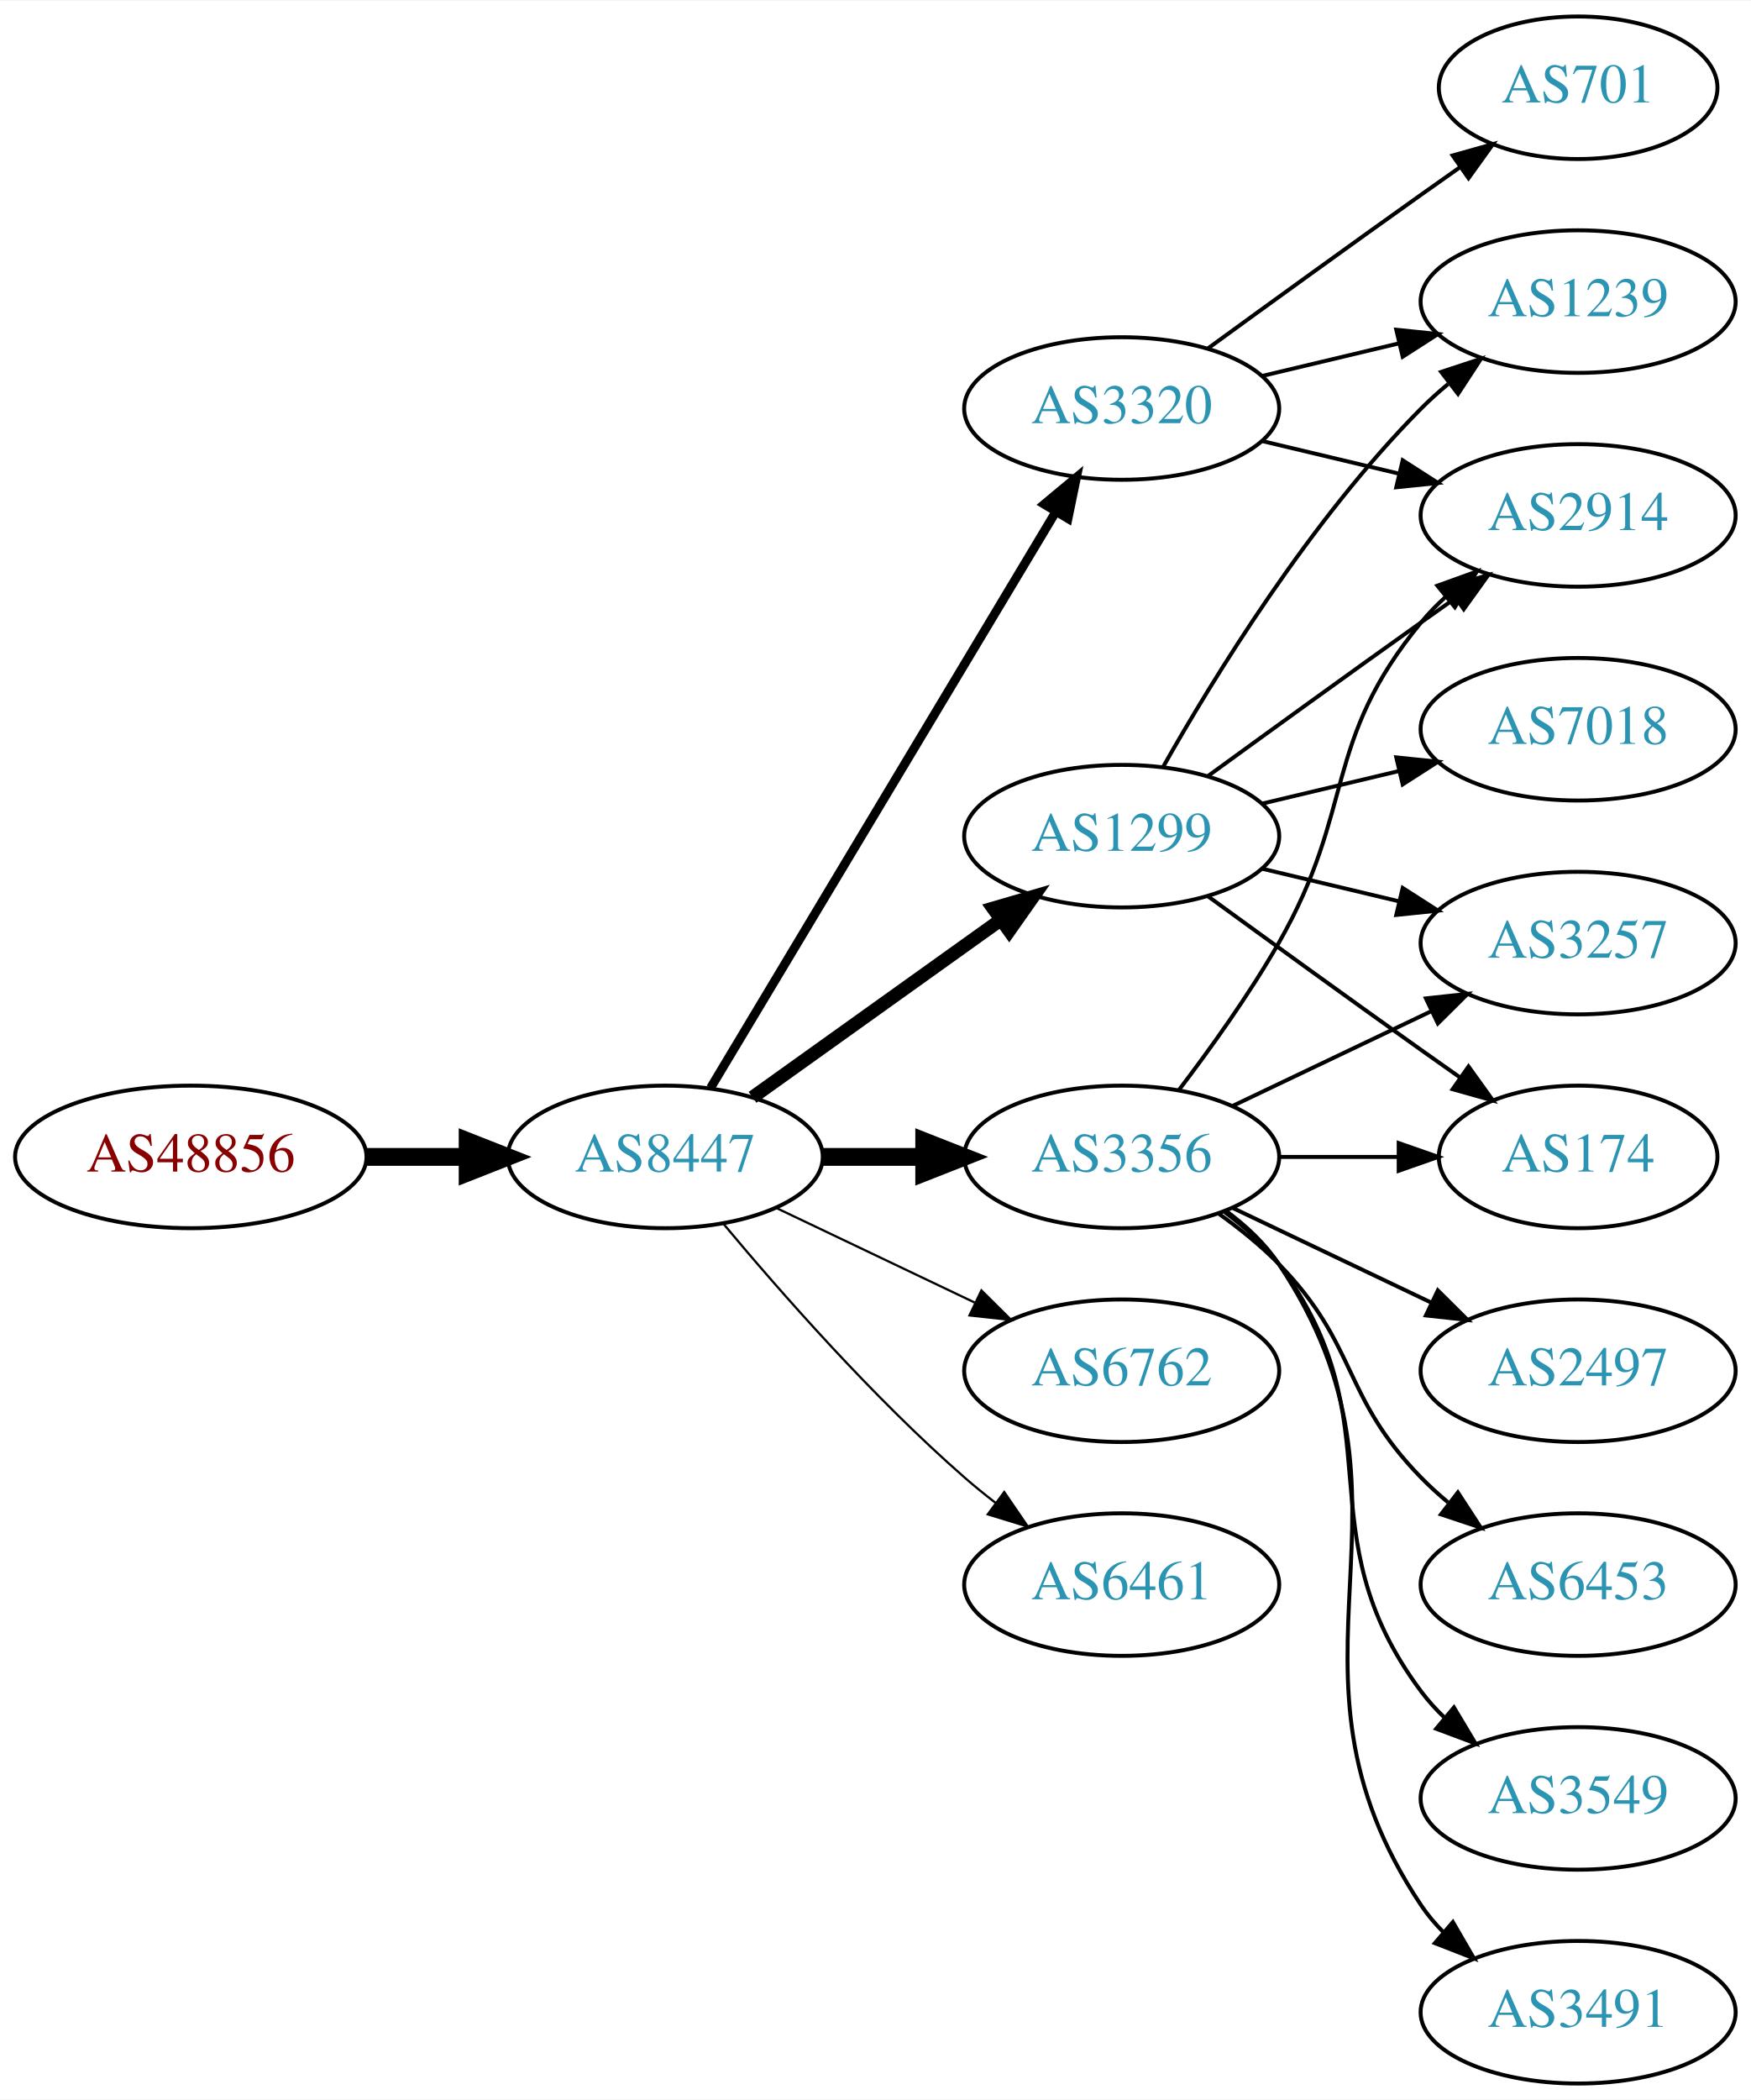
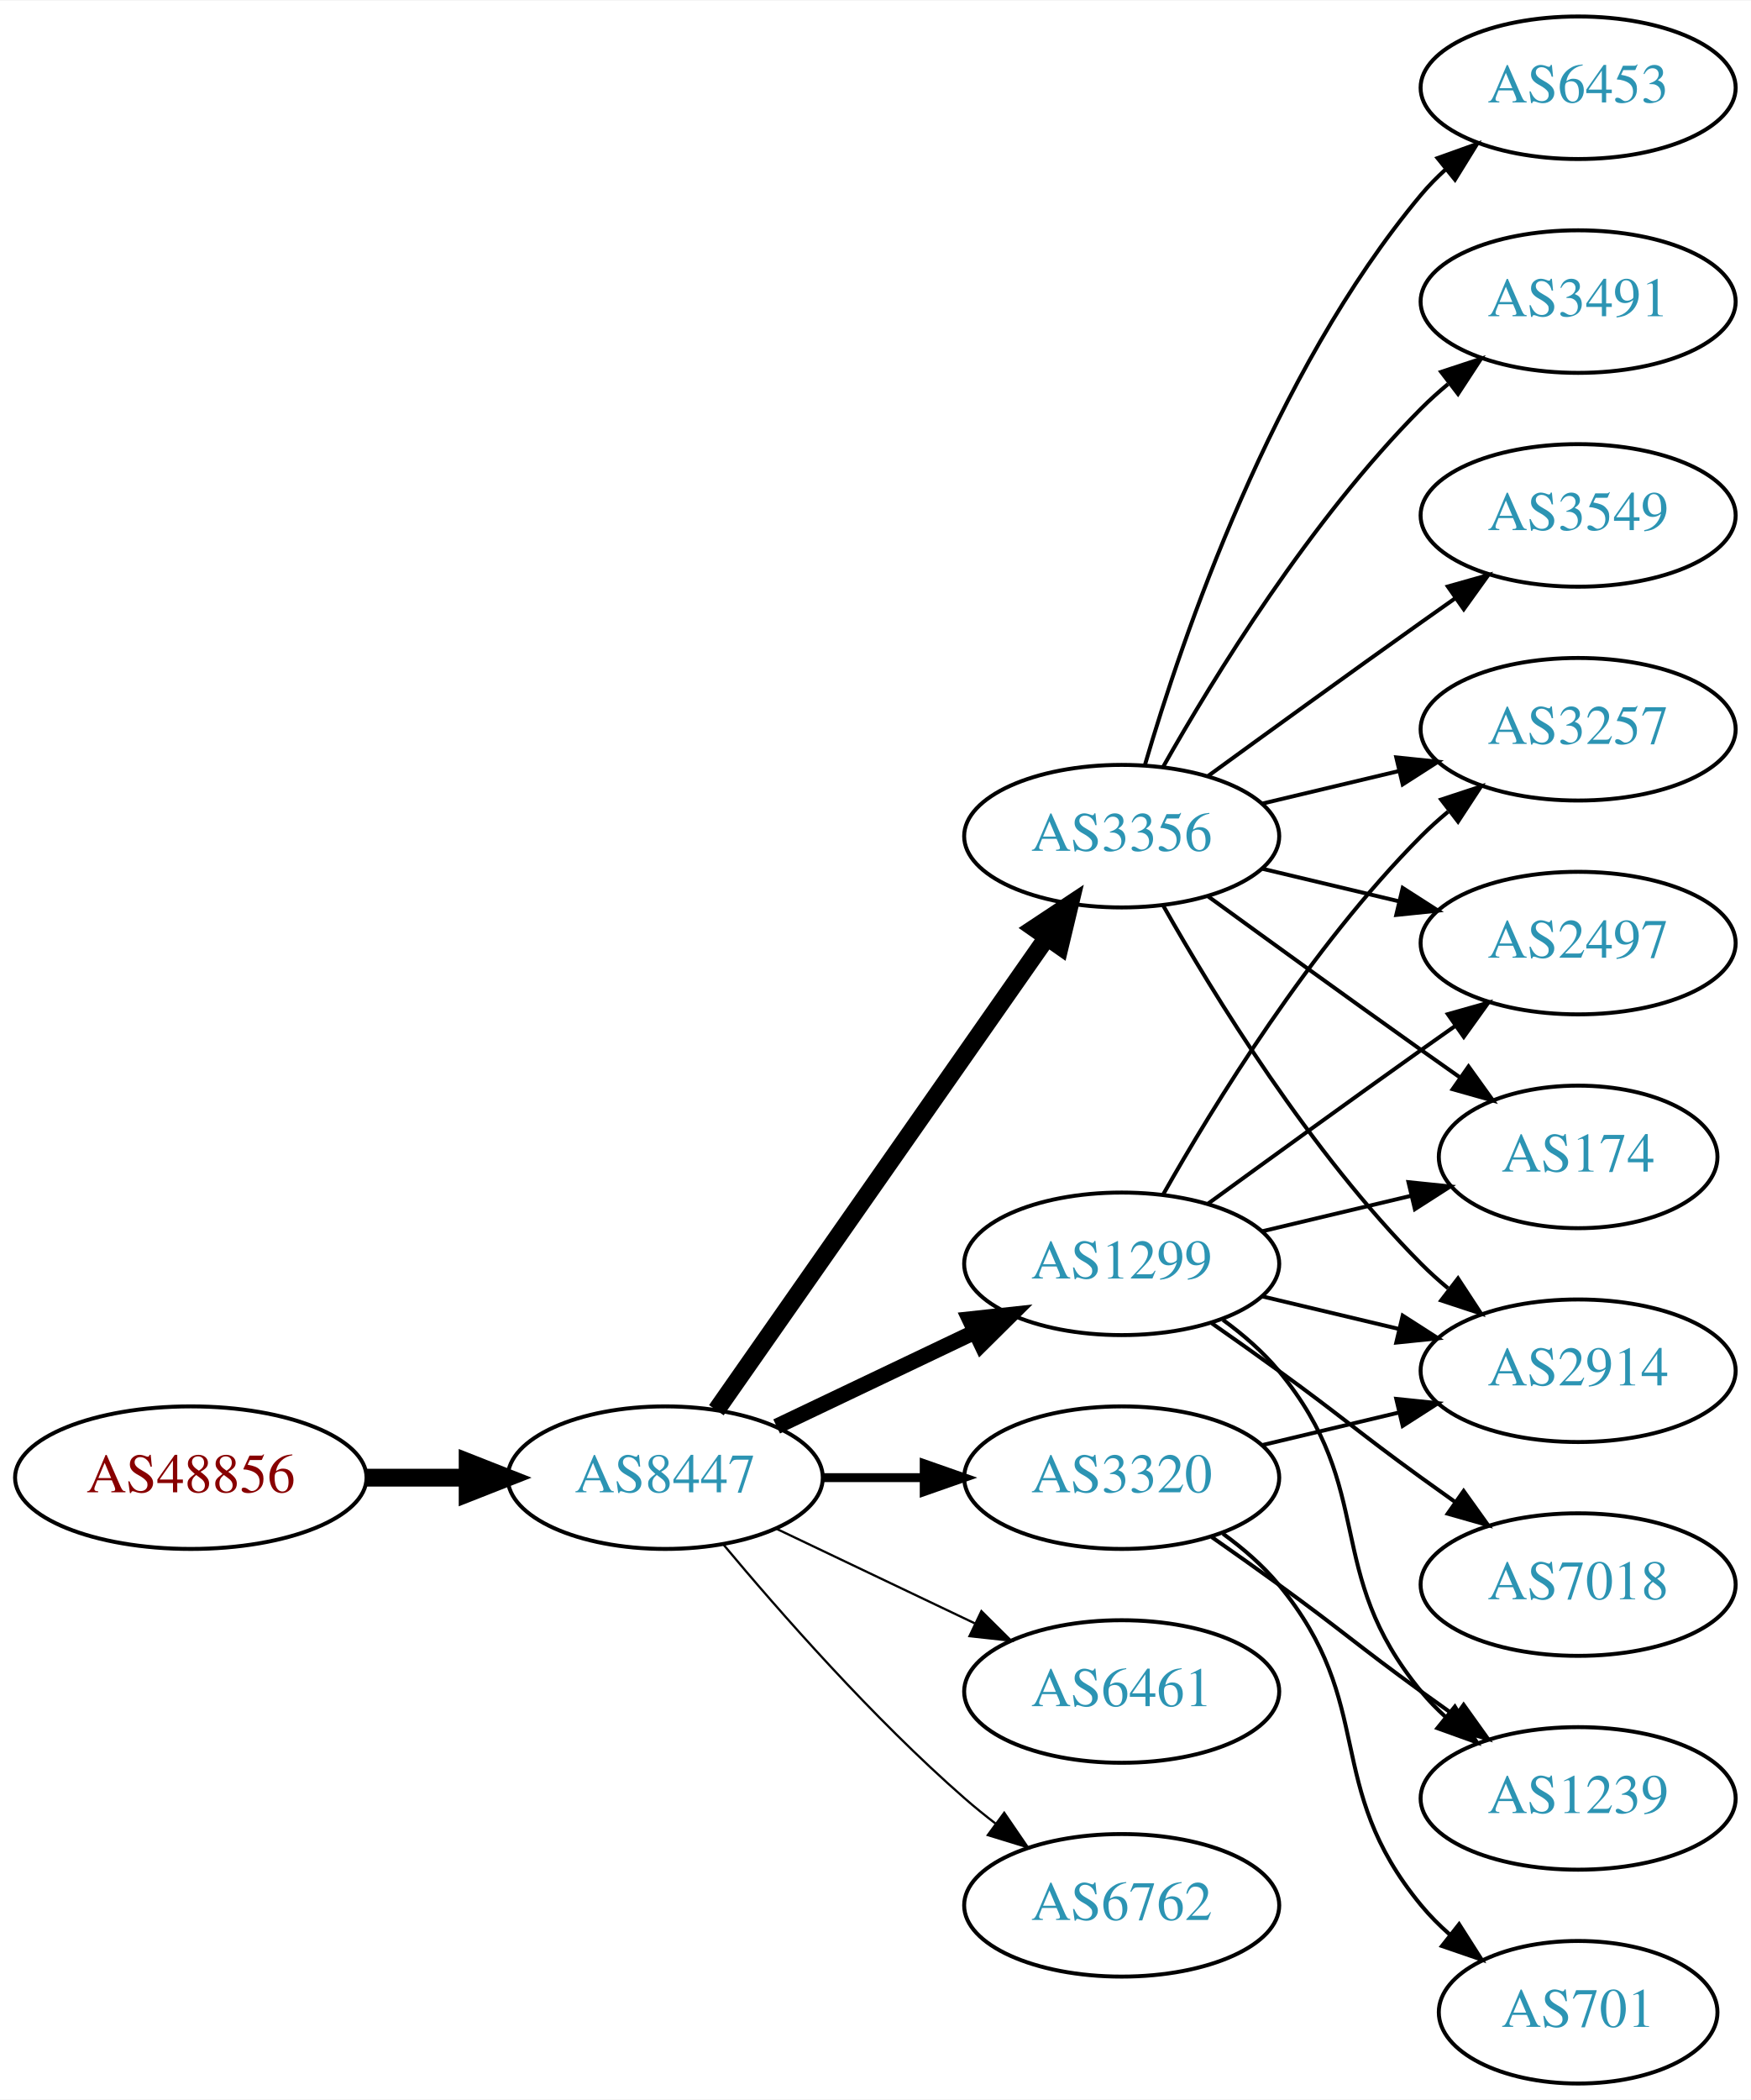
<svg xmlns="http://www.w3.org/2000/svg" xmlns:xlink="http://www.w3.org/1999/xlink" width="442pt" height="530pt" viewBox="0.00 0.00 442.27 530.00">
  <g id="graph0" class="graph" transform="scale(1 1) rotate(0) translate(4 526)">
    <polygon fill="white" stroke="none" points="-4,4 -4,-526 438.271,-526 438.271,4 -4,4" />
    <g id="node1" class="node">
      <g id="a_node1">
        <a xlink:href="/asn/48856" xlink:title="AS48856 ~ Silhouette International Schmied AG [AT]">
-           <ellipse fill="#ffffff" stroke="black" cx="44.196" cy="-234" rx="44.393" ry="18" />
-           <text text-anchor="middle" x="44.196" y="-230.3" font-family="Times,serif" font-size="14.00" fill="#880000">AS48856</text>
+           <ellipse fill="#ffffff" stroke="black" cx="44.196" cy="-153" rx="44.393" ry="18" />
+           <text text-anchor="middle" x="44.196" y="-149.3" font-family="Times,serif" font-size="14.00" fill="#880000">AS48856</text>
        </a>
      </g>
    </g>
    <g id="node2" class="node">
      <g id="a_node2">
        <a xlink:href="/asn/8447" xlink:title="AS8447 ~ A1 Telekom Austria AG [AT]">
-           <ellipse fill="#ffffff" stroke="black" cx="164.039" cy="-234" rx="39.794" ry="18" />
-           <text text-anchor="middle" x="164.039" y="-230.3" font-family="Times,serif" font-size="14.00" fill="#2c94b3">AS8447</text>
+           <ellipse fill="#ffffff" stroke="black" cx="164.039" cy="-153" rx="39.794" ry="18" />
+           <text text-anchor="middle" x="164.039" y="-149.3" font-family="Times,serif" font-size="14.00" fill="#2c94b3">AS8447</text>
        </a>
      </g>
    </g>
    <g id="edge1" class="edge">
-       <path fill="none" stroke="black" stroke-width="4.5" d="M88.407,-234C96.72,-234 105.482,-234 113.965,-234" />
-       <polygon fill="black" stroke="black" stroke-width="4.5" points="114.123,-237.938 124.123,-234 114.123,-230.063 114.123,-237.938" />
+       <path fill="none" stroke="black" stroke-width="4.5" d="M88.407,-153C96.72,-153 105.482,-153 113.965,-153" />
+       <polygon fill="black" stroke="black" stroke-width="4.5" points="114.123,-156.938 124.123,-153 114.123,-149.063 114.123,-156.938" />
    </g>
    <g id="node3" class="node">
      <g id="a_node3">
-         <a xlink:href="/asn/3356" xlink:title="AS3356 ~ Level 3 Parent, LLC [US]">
-           <ellipse fill="#ffffff" stroke="black" cx="279.332" cy="-234" rx="39.794" ry="18" />
-           <text text-anchor="middle" x="279.332" y="-230.3" font-family="Times,serif" font-size="14.00" fill="#2c94b3">AS3356</text>
+         <a xlink:href="/asn/3320" xlink:title="AS3320 ~ DTAG [DE]">
+           <ellipse fill="#ffffff" stroke="black" cx="279.332" cy="-153" rx="39.794" ry="18" />
+           <text text-anchor="middle" x="279.332" y="-149.3" font-family="Times,serif" font-size="14.00" fill="#2c94b3">AS3320</text>
        </a>
      </g>
    </g>
    <g id="edge2" class="edge">
-       <path fill="none" stroke="black" stroke-width="4.5" d="M203.711,-234C211.914,-234 220.678,-234 229.21,-234" />
-       <polygon fill="black" stroke="black" stroke-width="4.5" points="229.449,-237.938 239.449,-234 229.449,-230.063 229.449,-237.938" />
+       <path fill="none" stroke="black" stroke-width="2.25" d="M203.711,-153C211.914,-153 220.678,-153 229.21,-153" />
+       <polygon fill="black" stroke="black" stroke-width="2.25" points="229.449,-156.5 239.449,-153 229.449,-149.5 229.449,-156.5" />
    </g>
    <g id="node4" class="node">
      <g id="a_node4">
-         <a xlink:href="/asn/3320" xlink:title="AS3320 ~ DTAG [DE]">
-           <ellipse fill="#ffffff" stroke="black" cx="279.332" cy="-423" rx="39.794" ry="18" />
-           <text text-anchor="middle" x="279.332" y="-419.3" font-family="Times,serif" font-size="14.00" fill="#2c94b3">AS3320</text>
+         <a xlink:href="/asn/1299" xlink:title="AS1299 ~ Telia Carrier [EU]">
+           <ellipse fill="#ffffff" stroke="black" cx="279.332" cy="-207" rx="39.794" ry="18" />
+           <text text-anchor="middle" x="279.332" y="-203.3" font-family="Times,serif" font-size="14.00" fill="#2c94b3">AS1299</text>
        </a>
      </g>
    </g>
    <g id="edge3" class="edge">
-       <path fill="none" stroke="black" stroke-width="2.25" d="M175.494,-251.442C195.475,-284.775 239.18,-357.686 262.666,-396.866" />
-       <polygon fill="black" stroke="black" stroke-width="2.25" points="259.758,-398.823 267.902,-405.6 265.762,-395.224 259.758,-398.823" />
+       <path fill="none" stroke="black" stroke-width="3.938" d="M192.175,-165.934C207.169,-173.081 225.99,-182.052 242.213,-189.785" />
+       <polygon fill="black" stroke="black" stroke-width="3.938" points="240.884,-193.028 251.417,-194.171 243.895,-186.709 240.884,-193.028" />
    </g>
    <g id="node5" class="node">
      <g id="a_node5">
-         <a xlink:href="/asn/1299" xlink:title="AS1299 ~ Telia Carrier [EU]">
-           <ellipse fill="#ffffff" stroke="black" cx="279.332" cy="-315" rx="39.794" ry="18" />
-           <text text-anchor="middle" x="279.332" y="-311.3" font-family="Times,serif" font-size="14.00" fill="#2c94b3">AS1299</text>
+         <a xlink:href="/asn/6461" xlink:title="AS6461 ~ Zayo Bandwidth [US]">
+           <ellipse fill="#ffffff" stroke="black" cx="279.332" cy="-99" rx="39.794" ry="18" />
+           <text text-anchor="middle" x="279.332" y="-95.3" font-family="Times,serif" font-size="14.00" fill="#2c94b3">AS6461</text>
        </a>
      </g>
    </g>
    <g id="edge4" class="edge">
-       <path fill="none" stroke="black" stroke-width="3.375" d="M186.083,-249.046C203.697,-261.639 229.036,-279.755 248.701,-293.816" />
-       <polygon fill="black" stroke="black" stroke-width="3.375" points="246.845,-296.791 257.016,-299.76 250.917,-291.097 246.845,-296.791" />
+       <path fill="none" stroke="black" stroke-width="0.562" d="M192.175,-140.066C207.169,-132.919 225.99,-123.948 242.213,-116.215" />
+       <polygon fill="black" stroke="black" stroke-width="0.562" points="243.895,-119.291 251.417,-111.829 240.884,-112.972 243.895,-119.291" />
    </g>
    <g id="node6" class="node">
      <g id="a_node6">
-         <a xlink:href="/asn/6762" xlink:title="AS6762 ~ TELECOM ITALIA SPARKLE S.p.A. [IT]">
-           <ellipse fill="#ffffff" stroke="black" cx="279.332" cy="-180" rx="39.794" ry="18" />
-           <text text-anchor="middle" x="279.332" y="-176.3" font-family="Times,serif" font-size="14.00" fill="#2c94b3">AS6762</text>
+         <a xlink:href="/asn/3356" xlink:title="AS3356 ~ Level 3 Parent, LLC [US]">
+           <ellipse fill="#ffffff" stroke="black" cx="279.332" cy="-315" rx="39.794" ry="18" />
+           <text text-anchor="middle" x="279.332" y="-311.3" font-family="Times,serif" font-size="14.00" fill="#2c94b3">AS3356</text>
        </a>
      </g>
    </g>
    <g id="edge5" class="edge">
-       <path fill="none" stroke="black" stroke-width="0.562" d="M192.175,-221.066C207.169,-213.919 225.99,-204.948 242.213,-197.215" />
-       <polygon fill="black" stroke="black" stroke-width="0.562" points="243.895,-200.291 251.417,-192.829 240.884,-193.972 243.895,-200.291" />
+       <path fill="none" stroke="black" stroke-width="4.5" d="M176.949,-170.031C196.871,-198.517 237.06,-255.985 260.41,-289.374" />
+       <polygon fill="black" stroke="black" stroke-width="4.5" points="257.282,-291.772 266.24,-297.71 263.736,-287.258 257.282,-291.772" />
    </g>
    <g id="node7" class="node">
      <g id="a_node7">
-         <a xlink:href="/asn/6461" xlink:title="AS6461 ~ Zayo Bandwidth [US]">
-           <ellipse fill="#ffffff" stroke="black" cx="279.332" cy="-126" rx="39.794" ry="18" />
-           <text text-anchor="middle" x="279.332" y="-122.3" font-family="Times,serif" font-size="14.00" fill="#2c94b3">AS6461</text>
+         <a xlink:href="/asn/6762" xlink:title="AS6762 ~ TELECOM ITALIA SPARKLE S.p.A. [IT]">
+           <ellipse fill="#ffffff" stroke="black" cx="279.332" cy="-45" rx="39.794" ry="18" />
+           <text text-anchor="middle" x="279.332" y="-41.3" font-family="Times,serif" font-size="14.00" fill="#2c94b3">AS6762</text>
        </a>
      </g>
    </g>
    <g id="edge6" class="edge">
-       <path fill="none" stroke="black" stroke-width="0.562" d="M178.669,-217.183C192.951,-200.071 216.498,-173.255 239.685,-153 242.151,-150.846 244.789,-148.706 247.487,-146.628" />
-       <polygon fill="black" stroke="black" stroke-width="0.562" points="249.66,-149.375 255.641,-140.63 245.512,-143.736 249.66,-149.375" />
+       <path fill="none" stroke="black" stroke-width="0.562" d="M178.669,-136.183C192.951,-119.071 216.498,-92.255 239.685,-72 242.151,-69.846 244.789,-67.706 247.487,-65.628" />
+       <polygon fill="black" stroke="black" stroke-width="0.562" points="249.66,-68.375 255.641,-59.63 245.512,-62.736 249.66,-68.375" />
    </g>
    <g id="node8" class="node">
      <g id="a_node8">
-         <a xlink:href="/asn/3549" xlink:title="AS3549 ~ Level 3 Parent, LLC [US]">
+         <a xlink:href="/asn/2914" xlink:title="AS2914 ~ NTT America, Inc. [US]">
+           <ellipse fill="#ffffff" stroke="black" cx="394.625" cy="-180" rx="39.794" ry="18" />
+           <text text-anchor="middle" x="394.625" y="-176.3" font-family="Times,serif" font-size="14.00" fill="#2c94b3">AS2914</text>
+         </a>
+       </g>
+     </g>
+     <g id="edge14" class="edge">
+       <path fill="none" stroke="black" d="M314.939,-161.248C325.81,-163.838 337.964,-166.735 349.407,-169.462" />
+       <polygon fill="black" stroke="black" points="348.69,-172.889 359.229,-171.803 350.313,-166.08 348.69,-172.889" />
+     </g>
+     <g id="node12" class="node">
+       <g id="a_node12">
+         <a xlink:href="/asn/1239" xlink:title="AS1239 ~ Sprint [US]">
          <ellipse fill="#ffffff" stroke="black" cx="394.625" cy="-72" rx="39.794" ry="18" />
-           <text text-anchor="middle" x="394.625" y="-68.3" font-family="Times,serif" font-size="14.00" fill="#2c94b3">AS3549</text>
-         </a>
-       </g>
+           <text text-anchor="middle" x="394.625" y="-68.3" font-family="Times,serif" font-size="14.00" fill="#2c94b3">AS1239</text>
+         </a>
+       </g>
+     </g>
+     <g id="edge15" class="edge">
+       <path fill="none" stroke="black" d="M302.089,-137.991C307.623,-134.121 313.542,-129.936 318.978,-126 335.178,-114.271 338.778,-110.729 354.978,-99 357.781,-96.971 360.712,-94.875 363.653,-92.79" />
+       <polygon fill="black" stroke="black" points="365.704,-95.627 371.868,-87.009 361.675,-89.903 365.704,-95.627" />
+     </g>
+     <g id="node14" class="node">
+       <g id="a_node14">
+         <a xlink:href="/asn/701" xlink:title="AS701 ~ UUNET [US]">
+           <ellipse fill="#ffffff" stroke="black" cx="394.625" cy="-18" rx="35.194" ry="18" />
+           <text text-anchor="middle" x="394.625" y="-14.3" font-family="Times,serif" font-size="14.00" fill="#2c94b3">AS701</text>
+         </a>
+       </g>
+     </g>
+     <g id="edge13" class="edge">
+       <path fill="none" stroke="black" d="M304.912,-138.844C310.007,-135.128 315.02,-130.799 318.978,-126 344.043,-95.606 329.913,-75.394 354.978,-45 357.113,-42.411 359.556,-39.959 362.152,-37.666" />
+       <polygon fill="black" stroke="black" points="364.56,-40.224 370.251,-31.288 360.229,-34.725 364.56,-40.224" />
    </g>
    <g id="edge7" class="edge">
-       <path fill="none" stroke="black" d="M305.262,-220.118C310.338,-216.389 315.256,-211.984 318.978,-207 349.249,-166.458 324.707,-139.542 354.978,-99 356.723,-96.664 358.73,-94.455 360.893,-92.383" />
-       <polygon fill="black" stroke="black" points="363.253,-94.973 368.694,-85.882 358.771,-89.595 363.253,-94.973" />
+       <path fill="none" stroke="black" d="M314.939,-198.752C325.81,-196.162 337.964,-193.265 349.407,-190.538" />
+       <polygon fill="black" stroke="black" points="350.313,-193.92 359.229,-188.197 348.69,-187.111 350.313,-193.92" />
    </g>
    <g id="node9" class="node">
      <g id="a_node9">
-         <a xlink:href="/asn/2914" xlink:title="AS2914 ~ NTT America, Inc. [US]">
-           <ellipse fill="#ffffff" stroke="black" cx="394.625" cy="-396" rx="39.794" ry="18" />
-           <text text-anchor="middle" x="394.625" y="-392.3" font-family="Times,serif" font-size="14.00" fill="#2c94b3">AS2914</text>
+         <a xlink:href="/asn/3257" xlink:title="AS3257 ~ GTT [DE]">
+           <ellipse fill="#ffffff" stroke="black" cx="394.625" cy="-342" rx="39.794" ry="18" />
+           <text text-anchor="middle" x="394.625" y="-338.3" font-family="Times,serif" font-size="14.00" fill="#2c94b3">AS3257</text>
        </a>
      </g>
    </g>
    <g id="edge8" class="edge">
-       <path fill="none" stroke="black" d="M293.793,-250.913C301.686,-261.27 311.535,-274.992 318.978,-288 338.543,-322.194 329.913,-338.606 354.978,-369 356.833,-371.25 358.92,-373.396 361.139,-375.424" />
-       <polygon fill="black" stroke="black" points="359.075,-378.256 369.044,-381.844 363.488,-372.823 359.075,-378.256" />
+       <path fill="none" stroke="black" d="M289.791,-224.49C302.573,-247.096 327.005,-286.886 354.978,-315 357.089,-317.121 359.385,-319.188 361.77,-321.171" />
+       <polygon fill="black" stroke="black" points="360.023,-324.242 370.086,-327.556 364.286,-318.69 360.023,-324.242" />
    </g>
    <g id="node10" class="node">
      <g id="a_node10">
-         <a xlink:href="/asn/3257" xlink:title="AS3257 ~ GTT [DE]">
+         <a xlink:href="/asn/2497" xlink:title="AS2497 ~ Internet Initiative Japan Inc. [JP]">
          <ellipse fill="#ffffff" stroke="black" cx="394.625" cy="-288" rx="39.794" ry="18" />
-           <text text-anchor="middle" x="394.625" y="-284.3" font-family="Times,serif" font-size="14.00" fill="#2c94b3">AS3257</text>
+           <text text-anchor="middle" x="394.625" y="-284.3" font-family="Times,serif" font-size="14.00" fill="#2c94b3">AS2497</text>
        </a>
      </g>
    </g>
    <g id="edge9" class="edge">
-       <path fill="none" stroke="black" d="M307.468,-246.934C322.462,-254.081 341.283,-263.052 357.506,-270.785" />
-       <polygon fill="black" stroke="black" points="356.177,-274.028 366.71,-275.171 359.188,-267.709 356.177,-274.028" />
+       <path fill="none" stroke="black" d="M301.18,-222.222C316.114,-233.091 336.727,-248.025 354.978,-261 357.799,-263.005 360.742,-265.085 363.69,-267.159" />
+       <polygon fill="black" stroke="black" points="361.717,-270.05 371.914,-272.926 365.736,-264.319 361.717,-270.05" />
    </g>
    <g id="node11" class="node">
      <g id="a_node11">
-         <a xlink:href="/asn/3491" xlink:title="AS3491 ~ PCCW Global, Inc. [US]">
-           <ellipse fill="#ffffff" stroke="black" cx="394.625" cy="-18" rx="39.794" ry="18" />
-           <text text-anchor="middle" x="394.625" y="-14.3" font-family="Times,serif" font-size="14.00" fill="#2c94b3">AS3491</text>
+         <a xlink:href="/asn/7018" xlink:title="AS7018 ~ AT&amp;T Services, Inc. [US]">
+           <ellipse fill="#ffffff" stroke="black" cx="394.625" cy="-126" rx="39.794" ry="18" />
+           <text text-anchor="middle" x="394.625" y="-122.3" font-family="Times,serif" font-size="14.00" fill="#2c94b3">AS7018</text>
        </a>
      </g>
    </g>
    <g id="edge10" class="edge">
-       <path fill="none" stroke="black" d="M305.651,-220.393C310.707,-216.649 315.518,-212.169 318.978,-207 360.003,-145.706 313.954,-106.294 354.978,-45 356.6,-42.577 358.519,-40.305 360.621,-38.19" />
-       <polygon fill="black" stroke="black" points="362.988,-40.771 368.306,-31.607 358.434,-35.454 362.988,-40.771" />
-     </g>
-     <g id="node12" class="node">
-       <g id="a_node12">
-         <a xlink:href="/asn/2497" xlink:title="AS2497 ~ Internet Initiative Japan Inc. [JP]">
-           <ellipse fill="#ffffff" stroke="black" cx="394.625" cy="-180" rx="39.794" ry="18" />
-           <text text-anchor="middle" x="394.625" y="-176.3" font-family="Times,serif" font-size="14.00" fill="#2c94b3">AS2497</text>
-         </a>
-       </g>
+       <path fill="none" stroke="black" d="M302.089,-191.991C307.623,-188.121 313.542,-183.936 318.978,-180 335.178,-168.271 338.778,-164.729 354.978,-153 357.781,-150.971 360.712,-148.875 363.653,-146.79" />
+       <polygon fill="black" stroke="black" points="365.704,-149.627 371.868,-141.009 361.675,-143.903 365.704,-149.627" />
    </g>
    <g id="edge11" class="edge">
-       <path fill="none" stroke="black" d="M307.468,-221.066C322.462,-213.919 341.283,-204.948 357.506,-197.215" />
-       <polygon fill="black" stroke="black" points="359.188,-200.291 366.71,-192.829 356.177,-193.972 359.188,-200.291" />
+       <path fill="none" stroke="black" d="M304.912,-192.844C310.007,-189.128 315.02,-184.799 318.978,-180 344.043,-149.606 329.913,-129.394 354.978,-99 356.833,-96.751 358.92,-94.604 361.139,-92.576" />
+       <polygon fill="black" stroke="black" points="363.488,-95.177 369.044,-86.156 359.075,-89.744 363.488,-95.177" />
    </g>
    <g id="node13" class="node">
      <g id="a_node13">
        <a xlink:href="/asn/174" xlink:title="AS174 ~ Cogent Communications [US]">
          <ellipse fill="#ffffff" stroke="black" cx="394.625" cy="-234" rx="35.194" ry="18" />
          <text text-anchor="middle" x="394.625" y="-230.3" font-family="Times,serif" font-size="14.00" fill="#2c94b3">AS174</text>
        </a>
      </g>
    </g>
    <g id="edge12" class="edge">
-       <path fill="none" stroke="black" d="M319.004,-234C328.709,-234 339.2,-234 349.163,-234" />
-       <polygon fill="black" stroke="black" points="349.299,-237.5 359.299,-234 349.299,-230.5 349.299,-237.5" />
-     </g>
-     <g id="node14" class="node">
-       <g id="a_node14">
-         <a xlink:href="/asn/6453" xlink:title="AS6453 ~ TATA COMMUNICATIONS (AMERICA) INC [US]">
-           <ellipse fill="#ffffff" stroke="black" cx="394.625" cy="-126" rx="39.794" ry="18" />
-           <text text-anchor="middle" x="394.625" y="-122.3" font-family="Times,serif" font-size="14.00" fill="#2c94b3">AS6453</text>
-         </a>
-       </g>
-     </g>
-     <g id="edge13" class="edge">
-       <path fill="none" stroke="black" d="M303.926,-219.611C309.182,-215.852 314.513,-211.563 318.978,-207 339.151,-186.383 334.806,-173.617 354.978,-153 357.071,-150.861 359.354,-148.782 361.731,-146.79" />
-       <polygon fill="black" stroke="black" points="364.249,-149.268 370.031,-140.389 359.974,-143.725 364.249,-149.268" />
-     </g>
-     <g id="edge15" class="edge">
-       <path fill="none" stroke="black" d="M314.939,-414.752C325.81,-412.162 337.964,-409.265 349.407,-406.538" />
-       <polygon fill="black" stroke="black" points="350.313,-409.92 359.229,-404.197 348.69,-403.111 350.313,-409.92" />
+       <path fill="none" stroke="black" d="M314.939,-215.248C326.733,-218.058 340.038,-221.229 352.306,-224.153" />
+       <polygon fill="black" stroke="black" points="351.772,-227.624 362.311,-226.537 353.394,-220.814 351.772,-227.624" />
+     </g>
+     <g id="edge17" class="edge">
+       <path fill="none" stroke="black" d="M289.791,-297.51C302.573,-274.904 327.005,-235.114 354.978,-207 357.089,-204.879 359.385,-202.812 361.77,-200.829" />
+       <polygon fill="black" stroke="black" points="364.286,-203.31 370.086,-194.444 360.023,-197.758 364.286,-203.31" />
+     </g>
+     <g id="edge20" class="edge">
+       <path fill="none" stroke="black" d="M314.939,-323.248C325.81,-325.838 337.964,-328.735 349.407,-331.462" />
+       <polygon fill="black" stroke="black" points="348.69,-334.889 359.229,-333.803 350.313,-328.08 348.69,-334.889" />
+     </g>
+     <g id="edge19" class="edge">
+       <path fill="none" stroke="black" d="M314.939,-306.752C325.81,-304.162 337.964,-301.265 349.407,-298.538" />
+       <polygon fill="black" stroke="black" points="350.313,-301.92 359.229,-296.197 348.69,-295.111 350.313,-301.92" />
+     </g>
+     <g id="edge22" class="edge">
+       <path fill="none" stroke="black" d="M301.18,-299.778C316.114,-288.909 336.727,-273.975 354.978,-261 358.188,-258.718 361.557,-256.339 364.912,-253.982" />
+       <polygon fill="black" stroke="black" points="366.94,-256.834 373.123,-248.23 362.924,-251.101 366.94,-256.834" />
    </g>
    <g id="node15" class="node">
      <g id="a_node15">
-         <a xlink:href="/asn/1239" xlink:title="AS1239 ~ Sprint [US]">
-           <ellipse fill="#ffffff" stroke="black" cx="394.625" cy="-450" rx="39.794" ry="18" />
-           <text text-anchor="middle" x="394.625" y="-446.3" font-family="Times,serif" font-size="14.00" fill="#2c94b3">AS1239</text>
-         </a>
-       </g>
-     </g>
-     <g id="edge14" class="edge">
-       <path fill="none" stroke="black" d="M314.939,-431.248C325.81,-433.838 337.964,-436.735 349.407,-439.462" />
-       <polygon fill="black" stroke="black" points="348.69,-442.889 359.229,-441.803 350.313,-436.08 348.69,-442.889" />
+         <a xlink:href="/asn/6453" xlink:title="AS6453 ~ TATA COMMUNICATIONS (AMERICA) INC [US]">
+           <ellipse fill="#ffffff" stroke="black" cx="394.625" cy="-504" rx="39.794" ry="18" />
+           <text text-anchor="middle" x="394.625" y="-500.3" font-family="Times,serif" font-size="14.00" fill="#2c94b3">AS6453</text>
+         </a>
+       </g>
+     </g>
+     <g id="edge16" class="edge">
+       <path fill="none" stroke="black" d="M285.206,-333.002C294.52,-364.844 317.336,-431.981 354.978,-477 356.848,-479.237 358.947,-481.374 361.173,-483.396" />
+       <polygon fill="black" stroke="black" points="359.116,-486.234 369.092,-489.804 363.52,-480.793 359.116,-486.234" />
    </g>
    <g id="node16" class="node">
      <g id="a_node16">
-         <a xlink:href="/asn/701" xlink:title="AS701 ~ UUNET [US]">
-           <ellipse fill="#ffffff" stroke="black" cx="394.625" cy="-504" rx="35.194" ry="18" />
-           <text text-anchor="middle" x="394.625" y="-500.3" font-family="Times,serif" font-size="14.00" fill="#2c94b3">AS701</text>
-         </a>
-       </g>
-     </g>
-     <g id="edge16" class="edge">
-       <path fill="none" stroke="black" d="M301.18,-438.222C316.114,-449.091 336.727,-464.025 354.978,-477 358.188,-479.282 361.557,-481.661 364.912,-484.018" />
-       <polygon fill="black" stroke="black" points="362.924,-486.899 373.123,-489.77 366.94,-481.166 362.924,-486.899" />
-     </g>
-     <g id="edge19" class="edge">
+         <a xlink:href="/asn/3491" xlink:title="AS3491 ~ PCCW Global, Inc. [US]">
+           <ellipse fill="#ffffff" stroke="black" cx="394.625" cy="-450" rx="39.794" ry="18" />
+           <text text-anchor="middle" x="394.625" y="-446.3" font-family="Times,serif" font-size="14.00" fill="#2c94b3">AS3491</text>
+         </a>
+       </g>
+     </g>
+     <g id="edge18" class="edge">
+       <path fill="none" stroke="black" d="M289.791,-332.49C302.573,-355.096 327.005,-394.886 354.978,-423 357.089,-425.121 359.385,-427.188 361.77,-429.171" />
+       <polygon fill="black" stroke="black" points="360.023,-432.242 370.086,-435.556 364.286,-426.69 360.023,-432.242" />
+     </g>
+     <g id="node17" class="node">
+       <g id="a_node17">
+         <a xlink:href="/asn/3549" xlink:title="AS3549 ~ Level 3 Parent, LLC [US]">
+           <ellipse fill="#ffffff" stroke="black" cx="394.625" cy="-396" rx="39.794" ry="18" />
+           <text text-anchor="middle" x="394.625" y="-392.3" font-family="Times,serif" font-size="14.00" fill="#2c94b3">AS3549</text>
+         </a>
+       </g>
+     </g>
+     <g id="edge21" class="edge">
      <path fill="none" stroke="black" d="M301.18,-330.222C316.114,-341.091 336.727,-356.025 354.978,-369 357.799,-371.005 360.742,-373.085 363.69,-375.159" />
      <polygon fill="black" stroke="black" points="361.717,-378.05 371.914,-380.926 365.736,-372.319 361.717,-378.05" />
    </g>
-     <g id="edge20" class="edge">
-       <path fill="none" stroke="black" d="M314.939,-306.752C325.81,-304.162 337.964,-301.265 349.407,-298.538" />
-       <polygon fill="black" stroke="black" points="350.313,-301.92 359.229,-296.197 348.69,-295.111 350.313,-301.92" />
-     </g>
-     <g id="edge17" class="edge">
-       <path fill="none" stroke="black" d="M301.18,-299.778C316.114,-288.909 336.727,-273.975 354.978,-261 358.188,-258.718 361.557,-256.339 364.912,-253.982" />
-       <polygon fill="black" stroke="black" points="366.94,-256.834 373.123,-248.23 362.924,-251.101 366.94,-256.834" />
-     </g>
-     <g id="edge21" class="edge">
-       <path fill="none" stroke="black" d="M289.791,-332.49C302.573,-355.096 327.005,-394.886 354.978,-423 357.089,-425.121 359.385,-427.188 361.77,-429.171" />
-       <polygon fill="black" stroke="black" points="360.023,-432.242 370.086,-435.556 364.286,-426.69 360.023,-432.242" />
-     </g>
-     <g id="node17" class="node">
-       <g id="a_node17">
-         <a xlink:href="/asn/7018" xlink:title="AS7018 ~ AT&amp;T Services, Inc. [US]">
-           <ellipse fill="#ffffff" stroke="black" cx="394.625" cy="-342" rx="39.794" ry="18" />
-           <text text-anchor="middle" x="394.625" y="-338.3" font-family="Times,serif" font-size="14.00" fill="#2c94b3">AS7018</text>
-         </a>
-       </g>
-     </g>
-     <g id="edge18" class="edge">
-       <path fill="none" stroke="black" d="M314.939,-323.248C325.81,-325.838 337.964,-328.735 349.407,-331.462" />
-       <polygon fill="black" stroke="black" points="348.69,-334.889 359.229,-333.803 350.313,-328.08 348.69,-334.889" />
-     </g>
  </g>
</svg>
